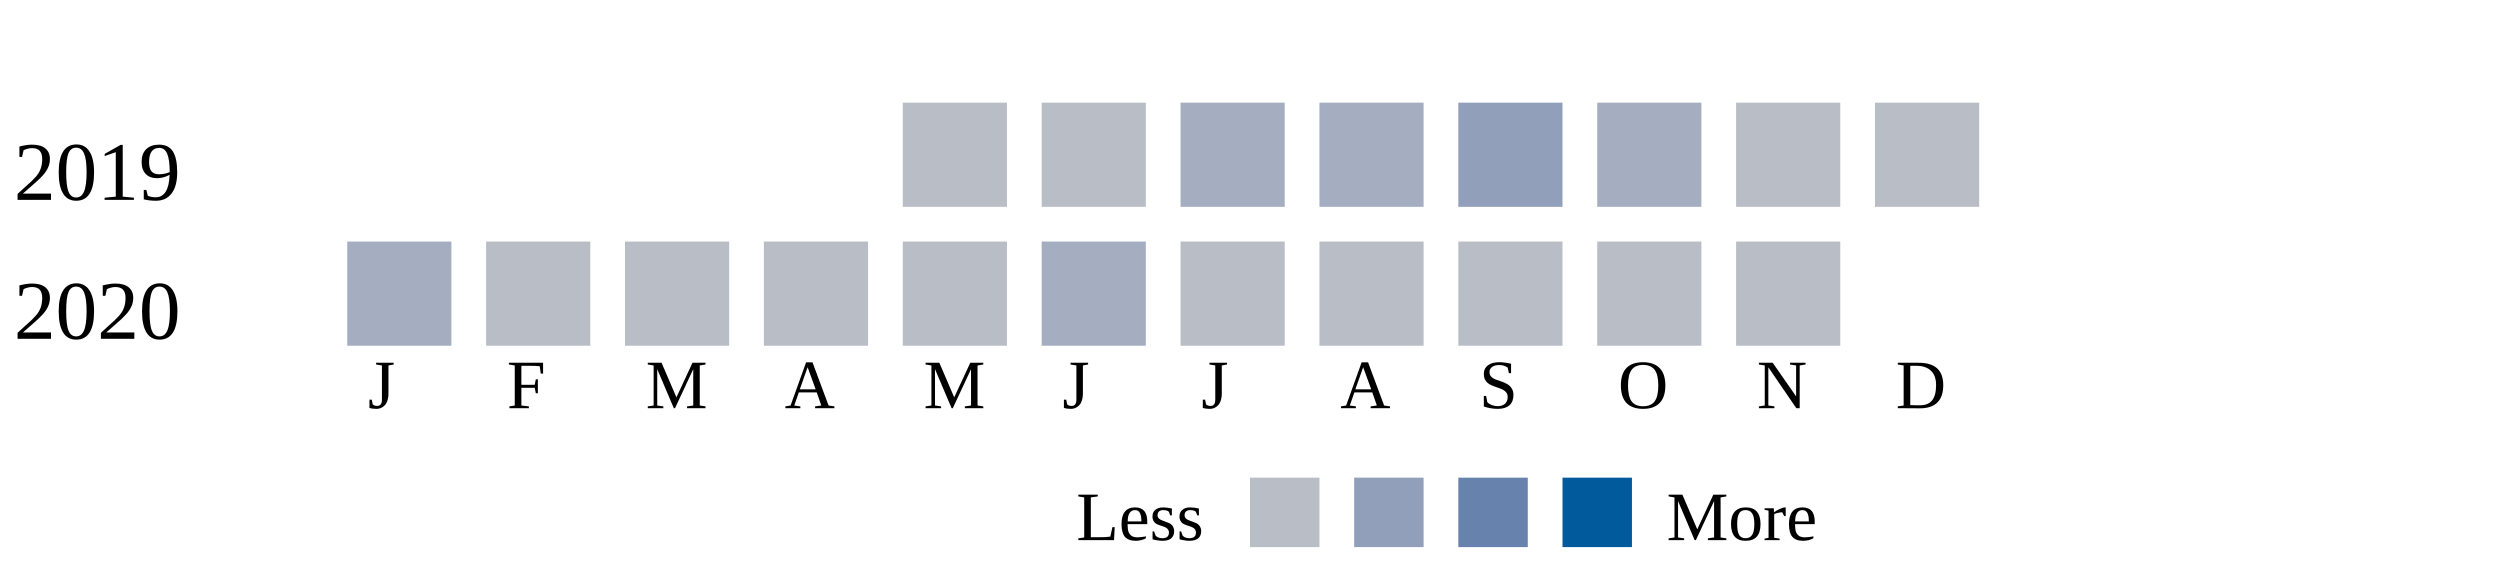
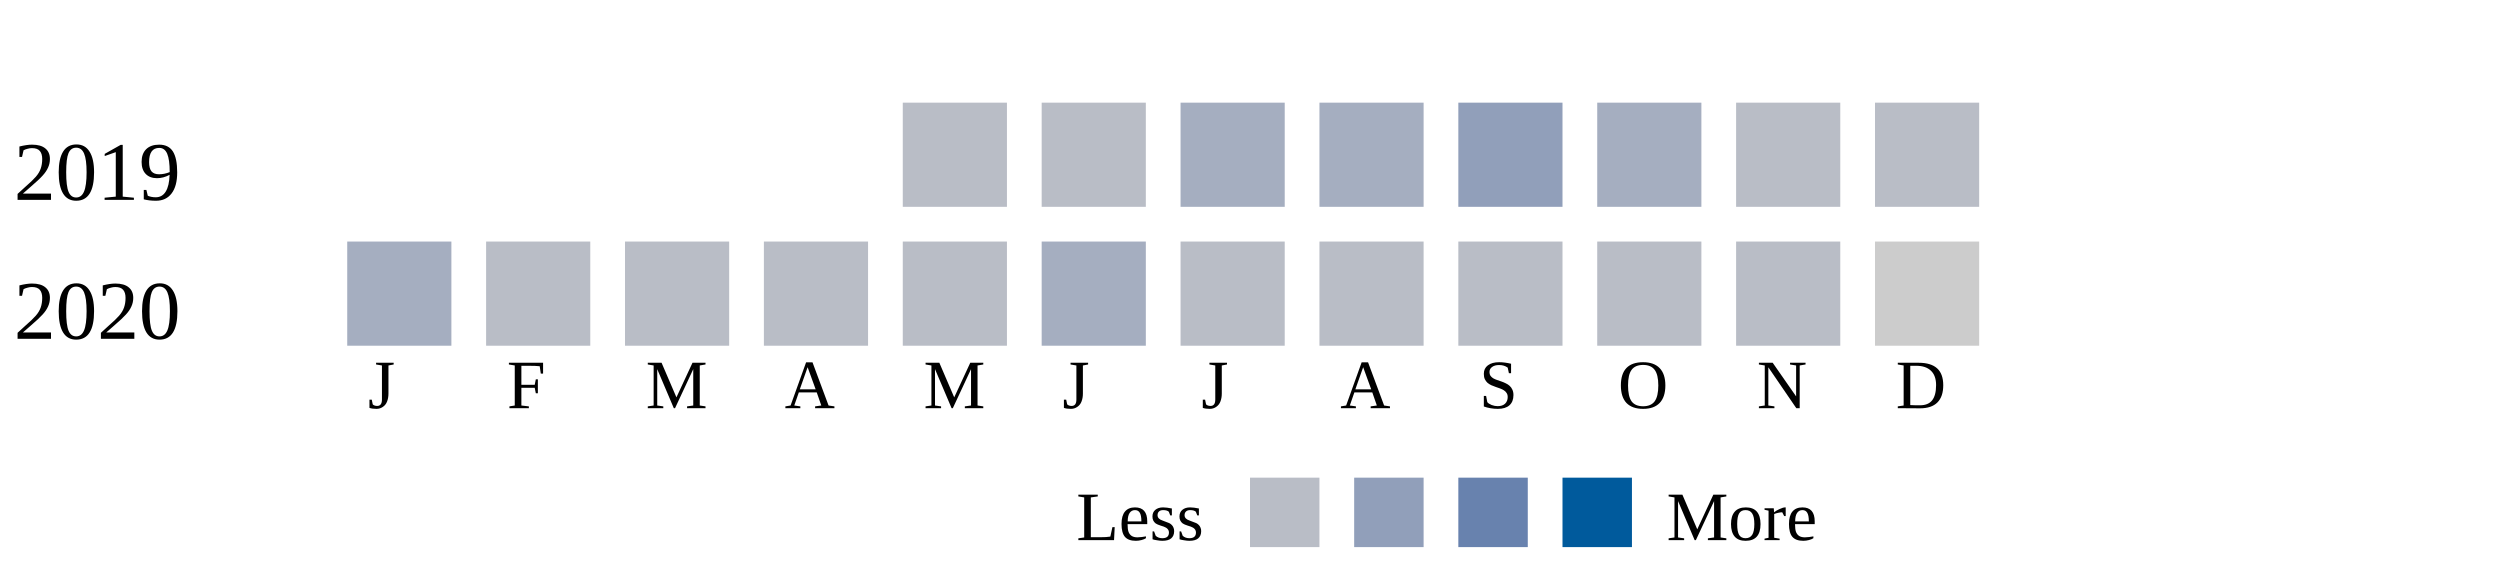
<svg xmlns="http://www.w3.org/2000/svg" width="360">
  <g transform="translate(0 0)">
    <text x="2" y="20">2019</text>
    <rect x="130" y="6" width="15" height="15" fill="#b9bdc6" />
    <rect x="150" y="6" width="15" height="15" fill="#b9bdc6" />
    <rect x="170" y="6" width="15" height="15" fill="#a5aec0" />
    <rect x="190" y="6" width="15" height="15" fill="#a5aec0" />
    <rect x="210" y="6" width="15" height="15" fill="#919fba" />
    <rect x="230" y="6" width="15" height="15" fill="#a5aec0" />
    <rect x="250" y="6" width="15" height="15" fill="#b9bdc6" />
    <rect x="270" y="6" width="15" height="15" fill="#b9bdc6" />
  </g>
  <g transform="translate(0 20)">
    <text x="2" y="20">2020</text>
    <rect x="50" y="6" width="15" height="15" fill="#a5aec0" />
    <rect x="70" y="6" width="15" height="15" fill="#b9bdc6" />
    <rect x="90" y="6" width="15" height="15" fill="#b9bdc6" />
    <rect x="110" y="6" width="15" height="15" fill="#b9bdc6" />
    <rect x="130" y="6" width="15" height="15" fill="#b9bdc6" />
    <rect x="150" y="6" width="15" height="15" fill="#a5aec0" />
    <rect x="170" y="6" width="15" height="15" fill="#b9bdc6" />
    <rect x="190" y="6" width="15" height="15" fill="#b9bdc6" />
    <rect x="210" y="6" width="15" height="15" fill="#b9bdc6" />
    <rect x="230" y="6" width="15" height="15" fill="#b9bdc6" />
    <rect x="250" y="6" width="15" height="15" fill="#b9bdc6" />
+     <rect x="270" y="6" width="15" height="15" fill="#cccccc" />
  </g>
  <text style="font-size: 10px; text-align: center" x="53" y="50">J</text>
  <text style="font-size: 10px; text-align: center" x="73" y="50">F</text>
  <text style="font-size: 10px; text-align: center" x="93" y="50">M</text>
  <text style="font-size: 10px; text-align: center" x="113" y="50">A</text>
  <text style="font-size: 10px; text-align: center" x="133" y="50">M</text>
  <text style="font-size: 10px; text-align: center" x="153" y="50">J</text>
  <text style="font-size: 10px; text-align: center" x="173" y="50">J</text>
  <text style="font-size: 10px; text-align: center" x="193" y="50">A</text>
  <text style="font-size: 10px; text-align: center" x="213" y="50">S</text>
  <text style="font-size: 10px; text-align: center" x="233" y="50">O</text>
  <text style="font-size: 10px; text-align: center" x="253" y="50">N</text>
  <text style="font-size: 10px; text-align: center" x="273" y="50">D</text>
  <text style="font-size: 10px;" x="155" y="69">Less</text>
  <rect fill="#b9bdc6" width="10" height="10" x="180" y="60" />
  <rect fill="#919fba" width="10" height="10" x="195" y="60" />
  <rect fill="#6882ae" width="10" height="10" x="210" y="60" />
  <rect fill="#005a9c" width="10" height="10" x="225" y="60" />
  <text x="240" y="69" style="font-size: 10px;">More</text>
</svg>
